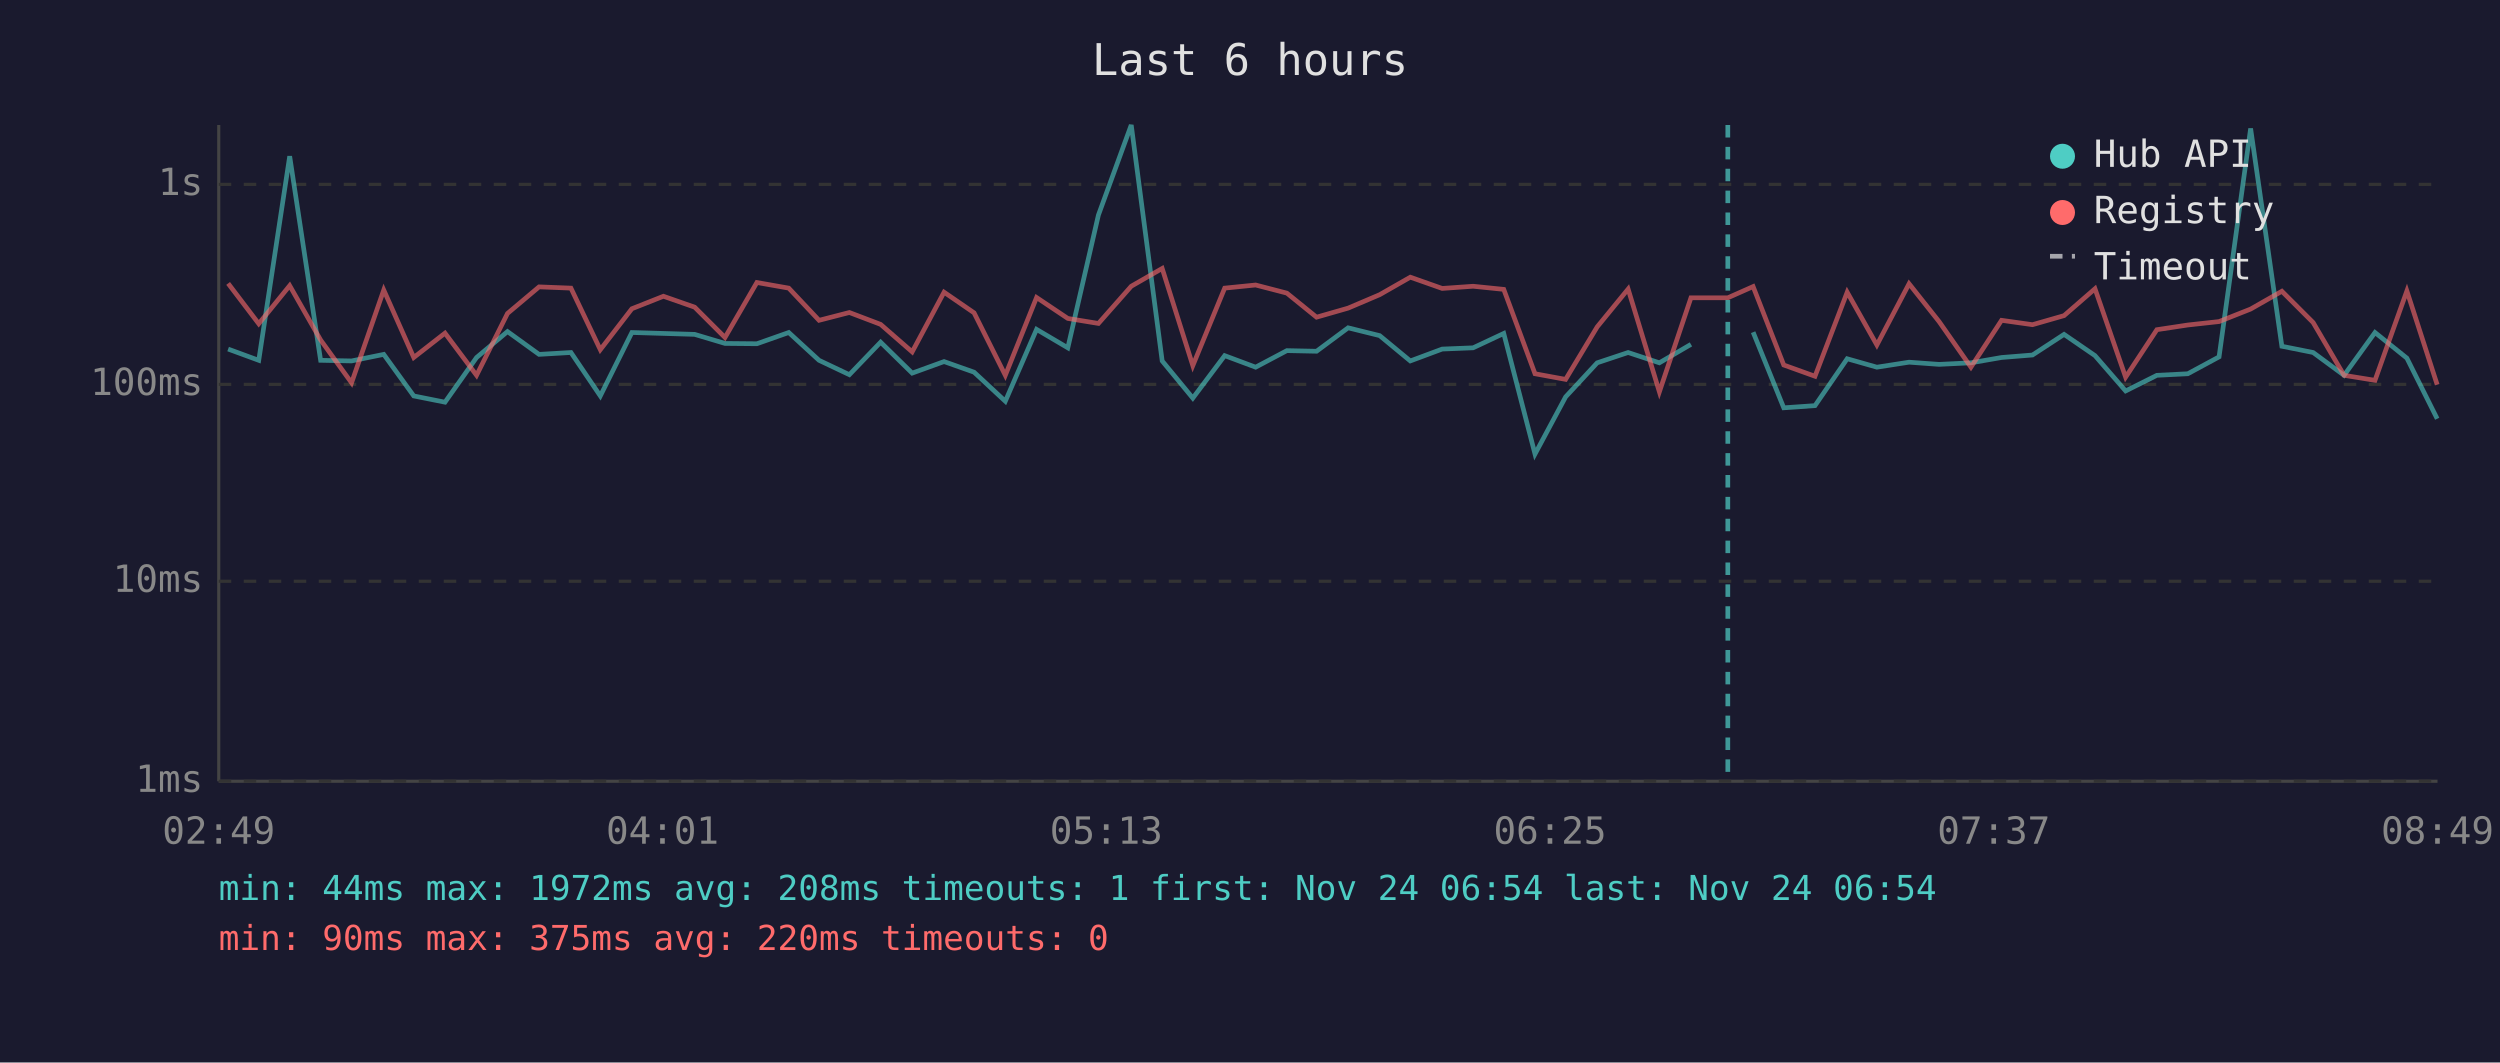
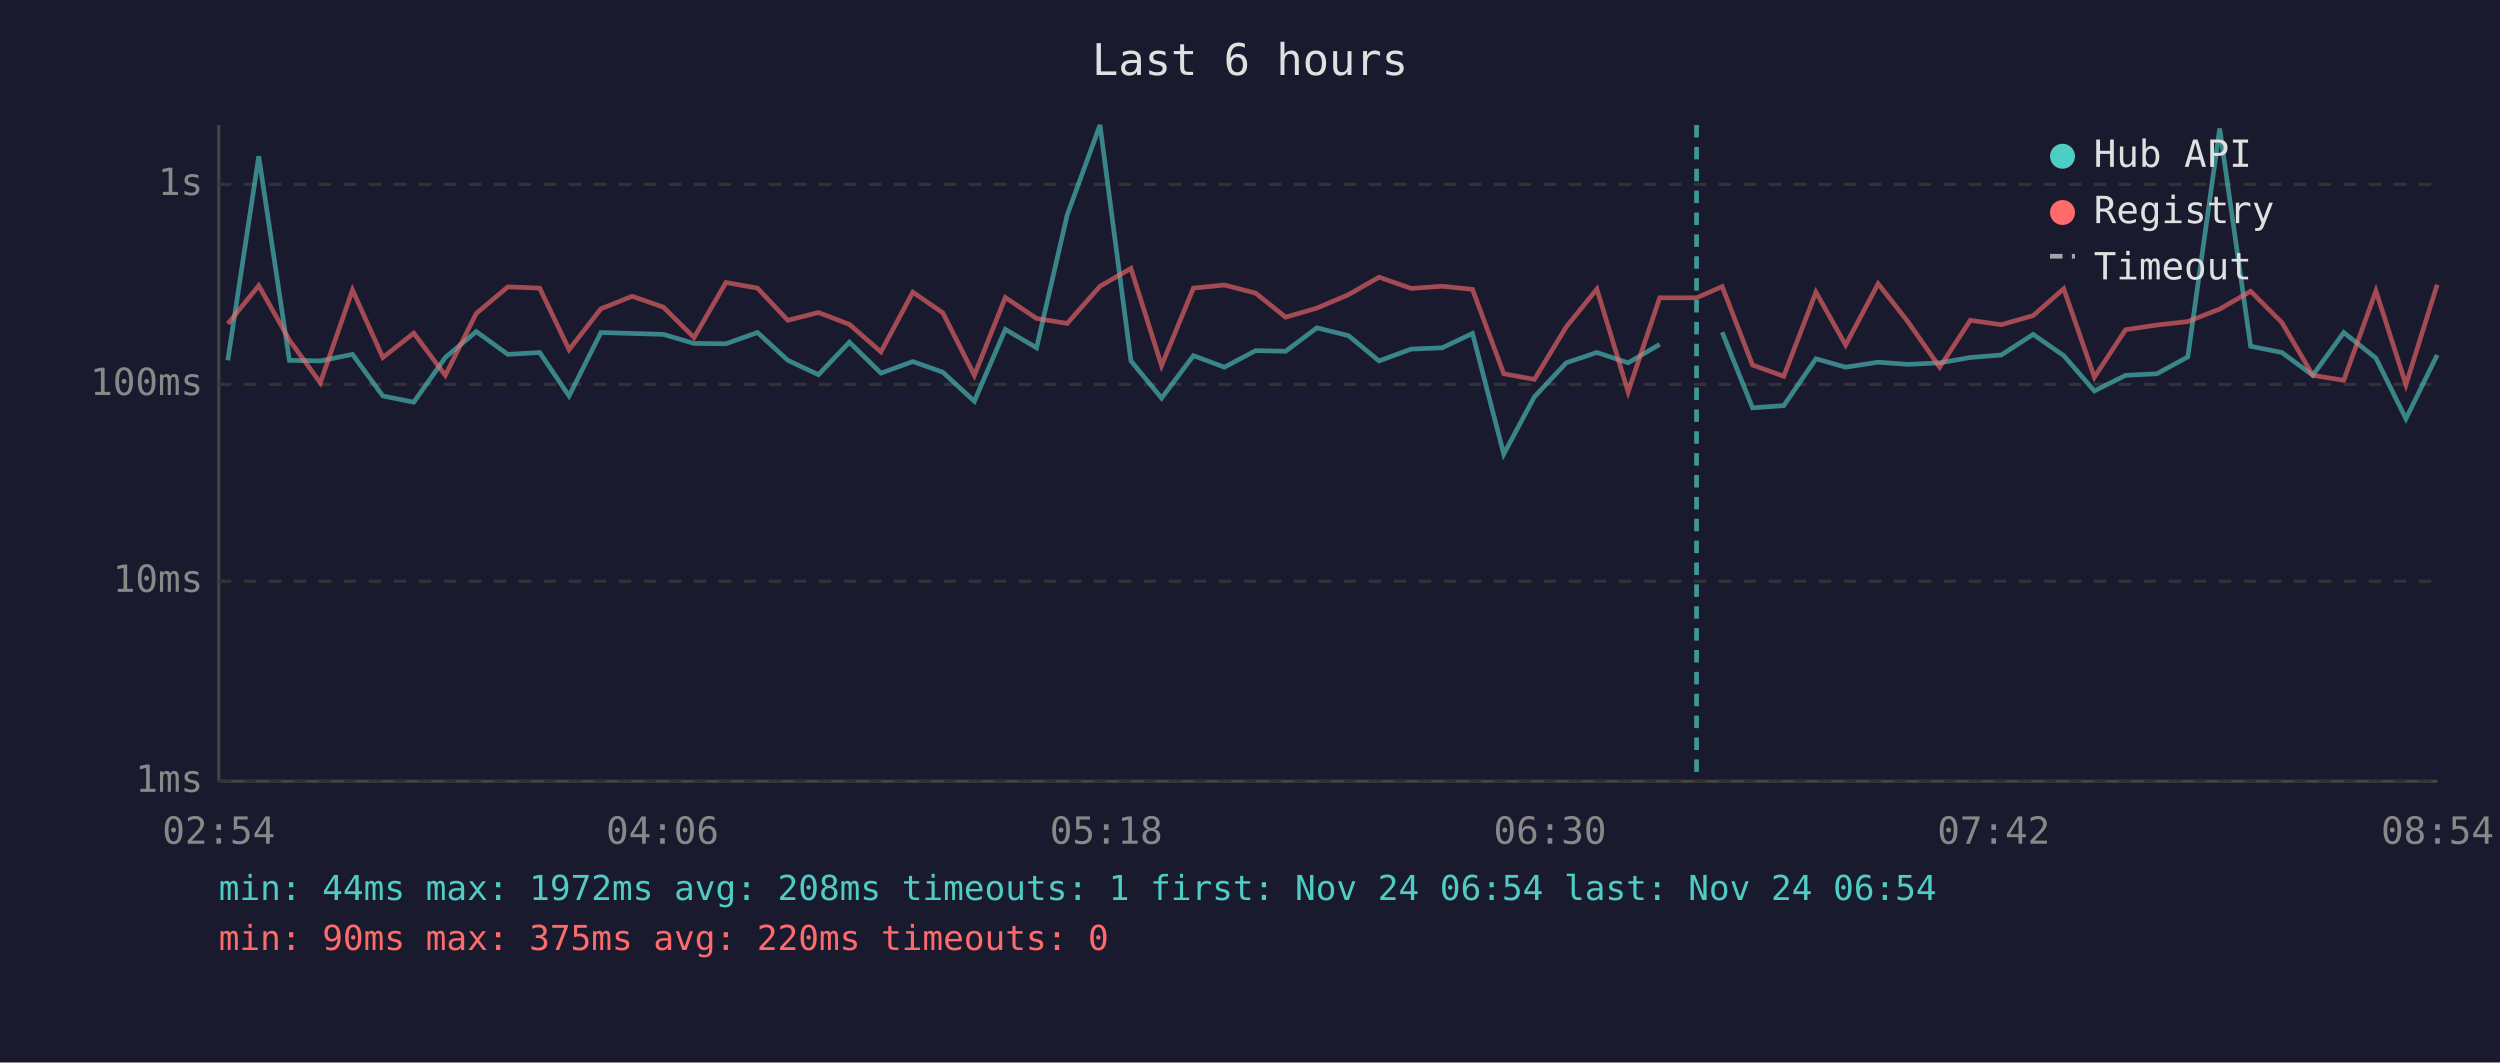
<svg xmlns="http://www.w3.org/2000/svg" viewBox="0 0 800 340" font-family="monospace" font-size="12">
  <rect width="800" height="340" fill="#1a1a2e" />
  <text x="400" y="24" fill="#e0e0e0" font-size="14" text-anchor="middle">Last 6 hours</text>
  <line x1="70" y1="40" x2="70" y2="250" stroke="#444" stroke-width="1" />
  <line x1="70" y1="250" x2="780" y2="250" stroke="#444" stroke-width="1" />
  <line x1="70" y1="250" x2="780" y2="250" stroke="#333" stroke-width="1" stroke-dasharray="4" />
  <text x="65" y="250" fill="#888" text-anchor="end" dominant-baseline="middle">1ms</text>
  <line x1="70" y1="186" x2="780" y2="186" stroke="#333" stroke-width="1" stroke-dasharray="4" />
  <text x="65" y="186" fill="#888" text-anchor="end" dominant-baseline="middle">10ms</text>
  <line x1="70" y1="123" x2="780" y2="123" stroke="#333" stroke-width="1" stroke-dasharray="4" />
  <text x="65" y="123" fill="#888" text-anchor="end" dominant-baseline="middle">100ms</text>
  <line x1="70" y1="59" x2="780" y2="59" stroke="#333" stroke-width="1" stroke-dasharray="4" />
  <text x="65" y="59" fill="#888" text-anchor="end" dominant-baseline="middle">1s</text>
-   <text x="70" y="270" fill="#888" text-anchor="middle">02:49</text>
-   <text x="212" y="270" fill="#888" text-anchor="middle">04:01</text>
-   <text x="354" y="270" fill="#888" text-anchor="middle">05:13</text>
-   <text x="496" y="270" fill="#888" text-anchor="middle">06:25</text>
-   <text x="638" y="270" fill="#888" text-anchor="middle">07:37</text>
-   <text x="780" y="270" fill="#888" text-anchor="middle">08:49</text>
-   <polyline points="73.0,111.7 82.8,115.3 92.7,50.0 102.6,115.3 112.5,115.5 122.8,113.4 132.4,126.7 142.4,128.7 152.5,114.4 162.4,106.1 172.5,113.4 182.7,112.8 192.1,126.7 202.2,106.4 212.3,106.7 222.3,107.0 232.0,109.9 242.2,110.0 252.4,106.4 262.1,115.3 271.8,119.9 281.8,109.5 291.9,119.4 302.1,115.7 311.7,119.1 321.7,128.4 331.7,105.4 341.7,111.3 351.5,68.8 362.0,40.0 371.9,115.5 381.7,127.4 391.9,113.8 401.8,117.5 411.8,112.2 421.3,112.4 431.4,104.9 441.5,107.4 451.3,115.5 461.5,111.7 471.4,111.3 481.2,106.7 491.2,145.3 501.0,127.0 511.1,116.1 521.0,112.8 531.0,116.1 541.1,110.2" fill="none" stroke="#4ecdc4" stroke-width="1.5" opacity="0.6" />
-   <polyline points="561.0,106.3 570.8,130.5 580.8,129.8 591.1,114.8 600.6,117.5 610.9,115.9 620.5,116.6 630.7,116.1 640.5,114.4 650.4,113.6 660.5,107.0 670.4,113.8 680.2,125.1 690.2,120.1 700.1,119.6 710.1,114.2 720.2,41.1 730.2,110.8 740.2,112.8 750.1,120.1 760.0,106.4 770.2,114.6 779.9,134.0" fill="none" stroke="#4ecdc4" stroke-width="1.5" opacity="0.6" />
-   <polyline points="73.0,90.7 82.8,103.6 92.7,91.4 102.6,108.8 112.5,122.5 122.8,92.8 132.4,114.4 142.4,106.6 152.5,120.1 162.4,100.3 172.5,91.8 182.7,92.2 192.1,111.9 202.2,98.8 212.3,94.8 222.3,98.3 232.0,108.0 242.2,90.4 252.4,92.2 262.1,102.5 271.8,100.0 281.8,103.8 291.9,112.6 302.1,93.5 311.7,100.1 321.7,120.1 331.7,95.2 341.7,101.9 351.5,103.5 362.0,91.6 371.9,85.9 381.7,117.0 391.9,92.2 401.8,91.2 411.8,93.8 421.3,101.5 431.4,98.6 441.5,94.3 451.3,88.7 461.5,92.3 471.4,91.6 481.2,92.6 491.2,119.6 501.0,121.4 511.1,104.6 521.0,92.5 531.0,125.4 541.1,95.3 552.9,95.3 561.0,91.7 570.8,116.8 580.8,120.4 591.1,93.5 600.6,110.4 610.9,90.8 620.5,102.9 630.7,117.5 640.5,102.5 650.4,103.9 660.5,101.0 670.4,92.4 680.2,120.7 690.2,105.5 700.1,104.0 710.1,102.9 720.2,98.9 730.2,93.2 740.2,103.2 750.1,120.1 760.0,121.7 770.2,93.1 779.9,123.1" fill="none" stroke="#ff6b6b" stroke-width="1.5" opacity="0.6" />
-   <line x1="552.9" y1="40" x2="552.9" y2="250" stroke="#4ecdc4" stroke-width="1.5" stroke-dasharray="4,3" opacity="0.7" />
+   <text x="70" y="270" fill="#888" text-anchor="middle">02:54</text>
+   <text x="212" y="270" fill="#888" text-anchor="middle">04:06</text>
+   <text x="354" y="270" fill="#888" text-anchor="middle">05:18</text>
+   <text x="496" y="270" fill="#888" text-anchor="middle">06:30</text>
+   <text x="638" y="270" fill="#888" text-anchor="middle">07:42</text>
+   <text x="780" y="270" fill="#888" text-anchor="middle">08:54</text>
+   <polyline points="72.9,115.3 82.8,50.0 92.6,115.3 102.5,115.5 112.8,113.4 122.5,126.7 132.4,128.7 142.5,114.4 152.4,106.1 162.5,113.4 172.7,112.8 182.1,126.7 192.3,106.4 202.3,106.7 212.3,107.0 222.1,109.9 232.3,110.0 242.4,106.4 252.1,115.3 261.9,119.9 271.8,109.5 281.9,119.4 292.1,115.7 301.7,119.1 311.8,128.4 321.7,105.4 331.7,111.3 341.5,68.8 352.0,40.0 361.9,115.5 371.7,127.4 381.9,113.8 391.8,117.5 401.8,112.2 411.4,112.4 421.4,104.9 431.5,107.4 441.3,115.5 451.6,111.7 461.5,111.3 471.2,106.7 481.2,145.3 491.0,127.0 501.2,116.1 511.0,112.8 521.0,116.1 531.1,110.2" fill="none" stroke="#4ecdc4" stroke-width="1.5" opacity="0.6" />
+   <polyline points="551.1,106.3 560.8,130.5 570.8,129.8 581.1,114.8 590.6,117.5 601.0,115.9 610.5,116.6 620.7,116.1 630.5,114.4 640.4,113.6 650.6,107.0 660.4,113.8 670.2,125.1 680.2,120.1 690.2,119.6 700.1,114.2 710.3,41.1 720.2,110.8 730.2,112.8 740.1,120.1 750.0,106.4 760.3,114.6 769.9,134.0 779.9,113.6" fill="none" stroke="#4ecdc4" stroke-width="1.5" opacity="0.6" />
+   <polyline points="72.9,103.6 82.8,91.4 92.6,108.8 102.5,122.5 112.8,92.8 122.5,114.4 132.4,106.6 142.5,120.1 152.4,100.3 162.5,91.8 172.7,92.2 182.1,111.9 192.3,98.8 202.3,94.8 212.3,98.3 222.1,108.0 232.3,90.4 242.4,92.2 252.1,102.5 261.9,100.0 271.8,103.8 281.9,112.6 292.1,93.5 301.7,100.1 311.8,120.1 321.7,95.2 331.7,101.9 341.5,103.5 352.0,91.6 361.9,85.9 371.7,117.0 381.9,92.2 391.8,91.2 401.8,93.8 411.4,101.5 421.4,98.6 431.5,94.3 441.3,88.7 451.6,92.3 461.5,91.6 471.2,92.6 481.2,119.6 491.0,121.4 501.2,104.6 511.0,92.5 521.0,125.4 531.1,95.3 542.9,95.3 551.1,91.7 560.8,116.8 570.8,120.4 581.1,93.5 590.6,110.4 601.0,90.8 610.5,102.9 620.7,117.5 630.5,102.5 640.4,103.9 650.6,101.0 660.4,92.4 670.2,120.7 680.2,105.5 690.2,104.0 700.1,102.9 710.3,98.9 720.2,93.2 730.2,103.2 740.1,120.1 750.0,121.7 760.3,93.1 769.9,123.1 779.9,91.1" fill="none" stroke="#ff6b6b" stroke-width="1.5" opacity="0.6" />
+   <line x1="542.9" y1="40" x2="542.9" y2="250" stroke="#4ecdc4" stroke-width="1.5" stroke-dasharray="4,3" opacity="0.7" />
  <circle cx="660" cy="50" r="4" fill="#4ecdc4" />
  <text x="670" y="50" fill="#e0e0e0" dominant-baseline="middle">Hub API</text>
  <circle cx="660" cy="68" r="4" fill="#ff6b6b" />
  <text x="670" y="68" fill="#e0e0e0" dominant-baseline="middle">Registry</text>
  <line x1="656" y1="82" x2="664" y2="82" stroke="#e0e0e0" stroke-width="1.5" stroke-dasharray="4,3" opacity="0.7" />
  <text x="670" y="86" fill="#e0e0e0" dominant-baseline="middle">Timeout</text>
  <text x="70" y="288" fill="#4ecdc4" font-size="11">min: 44ms  max: 1972ms  avg: 208ms  timeouts: 1  first: Nov 24 06:54  last: Nov 24 06:54</text>
  <text x="70" y="304" fill="#ff6b6b" font-size="11">min: 90ms  max: 375ms  avg: 220ms  timeouts: 0</text>
</svg>
